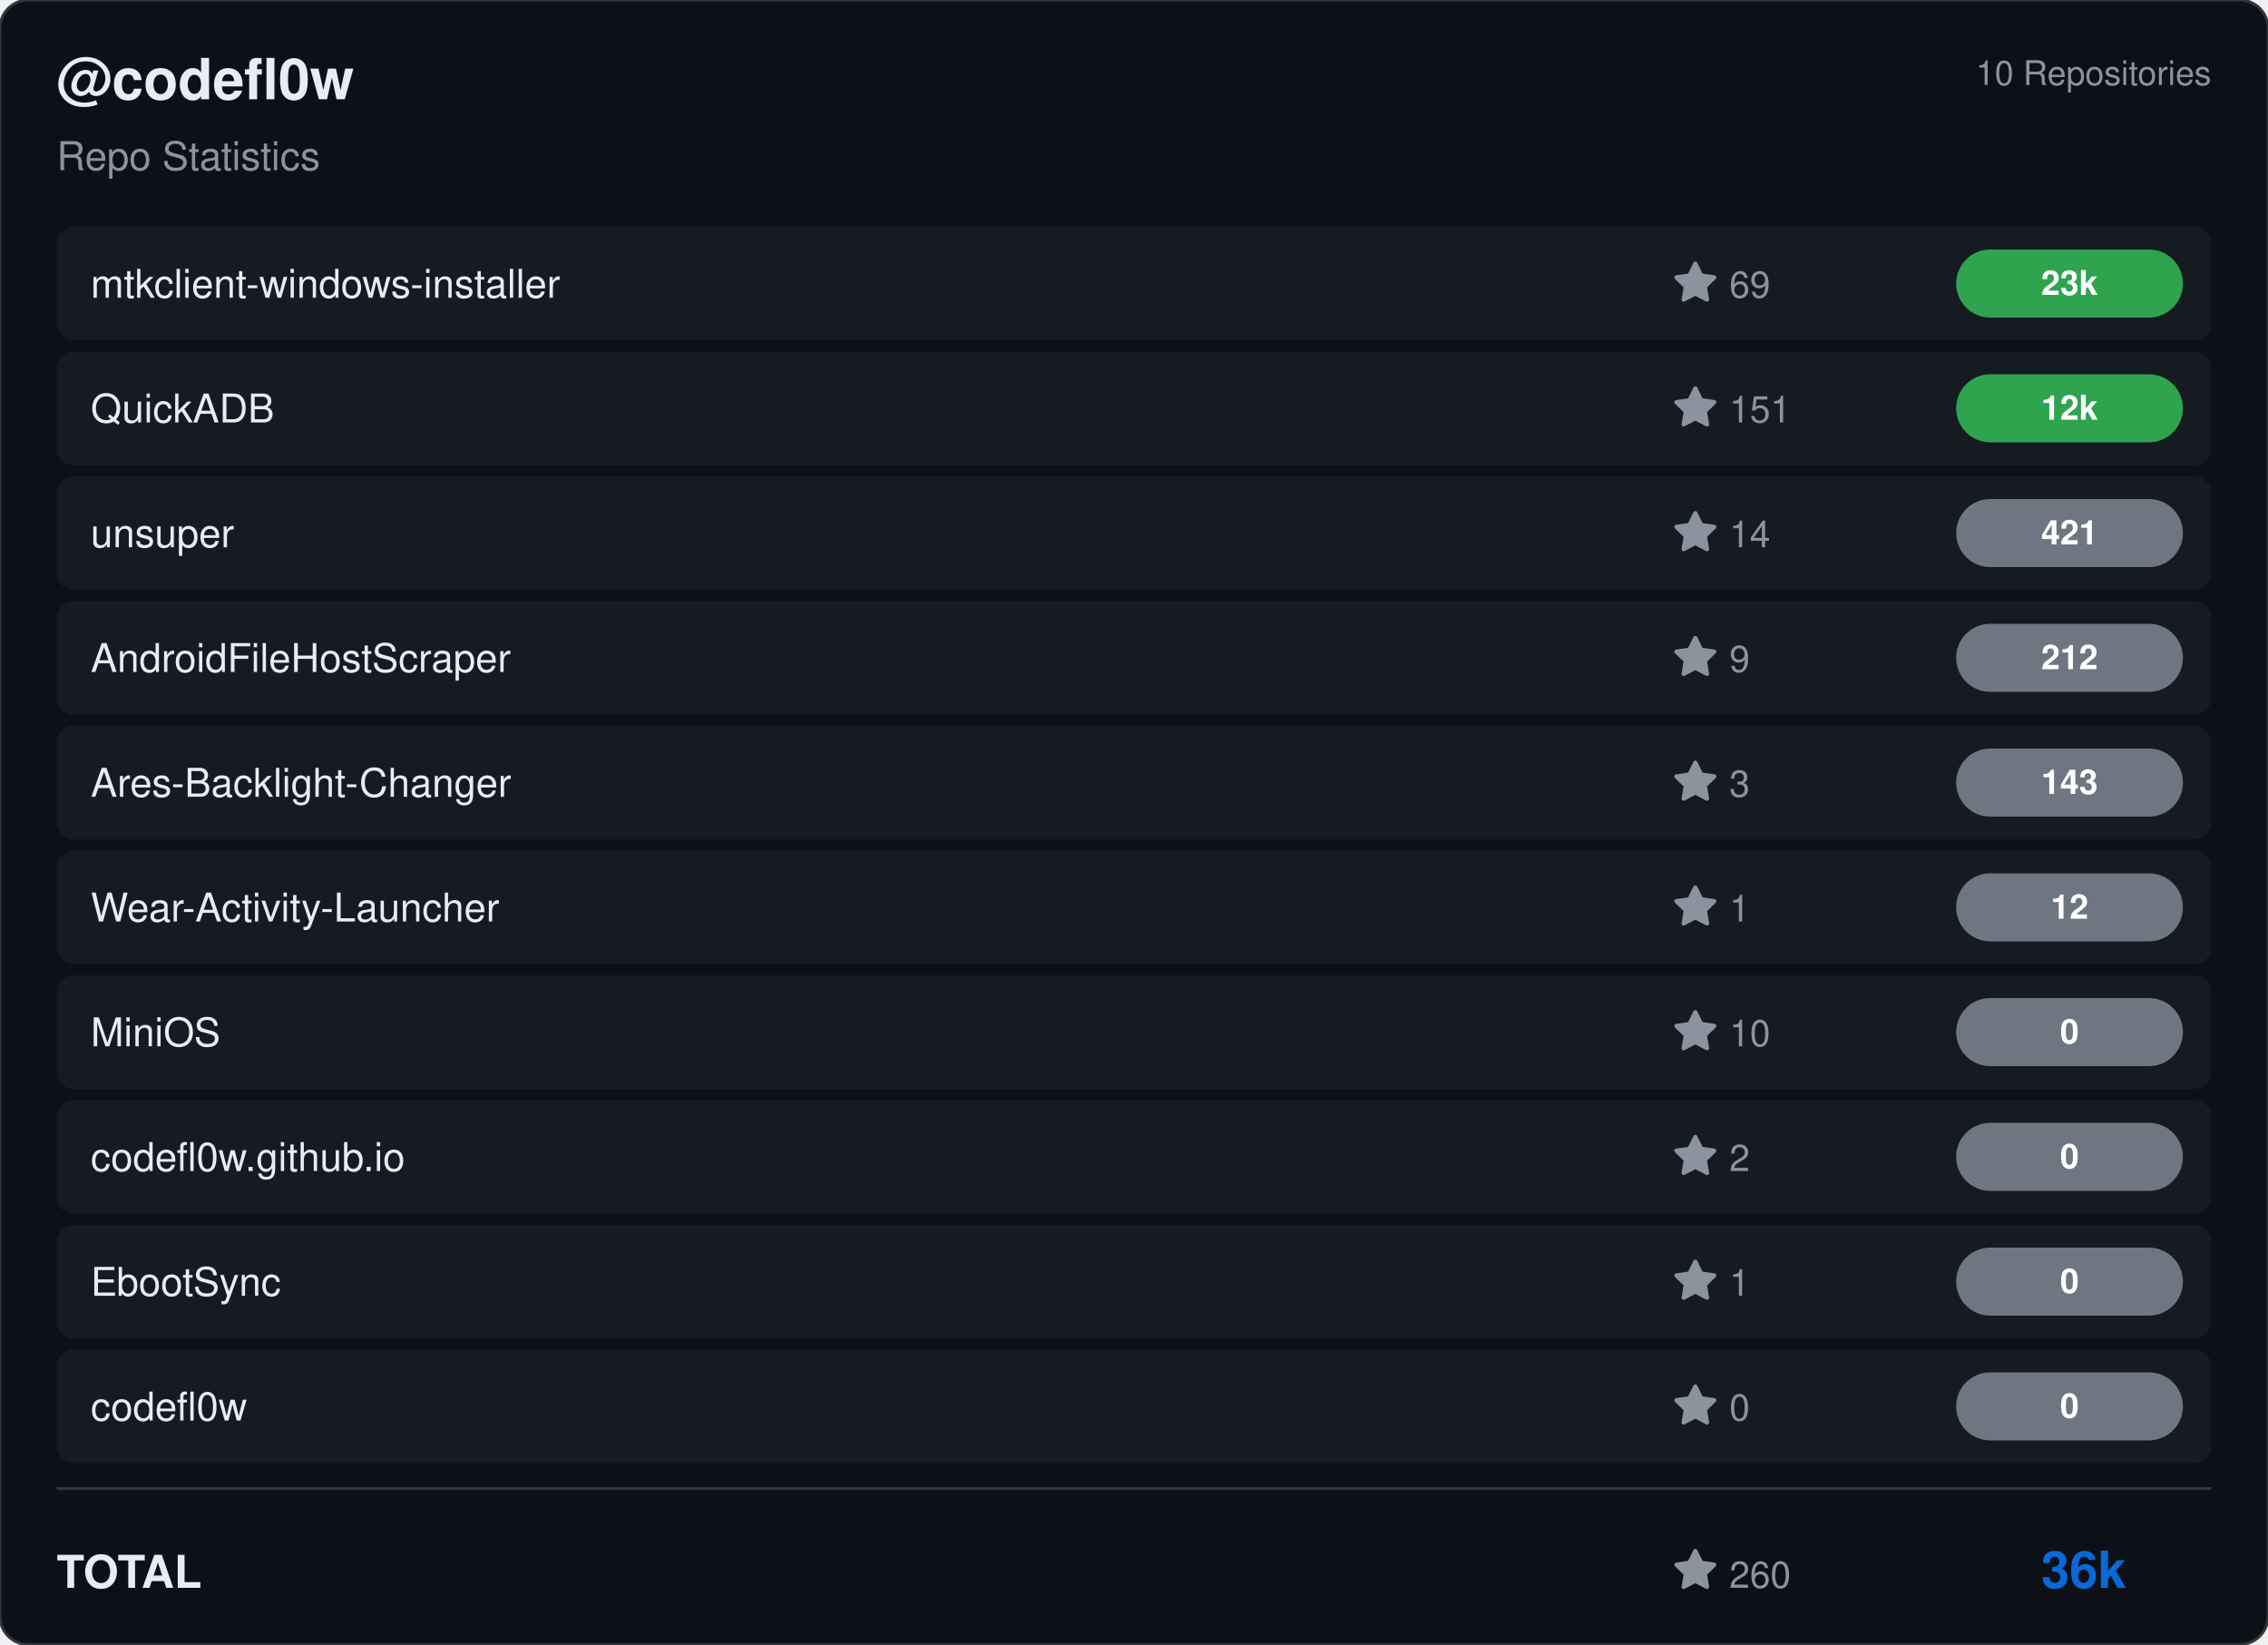
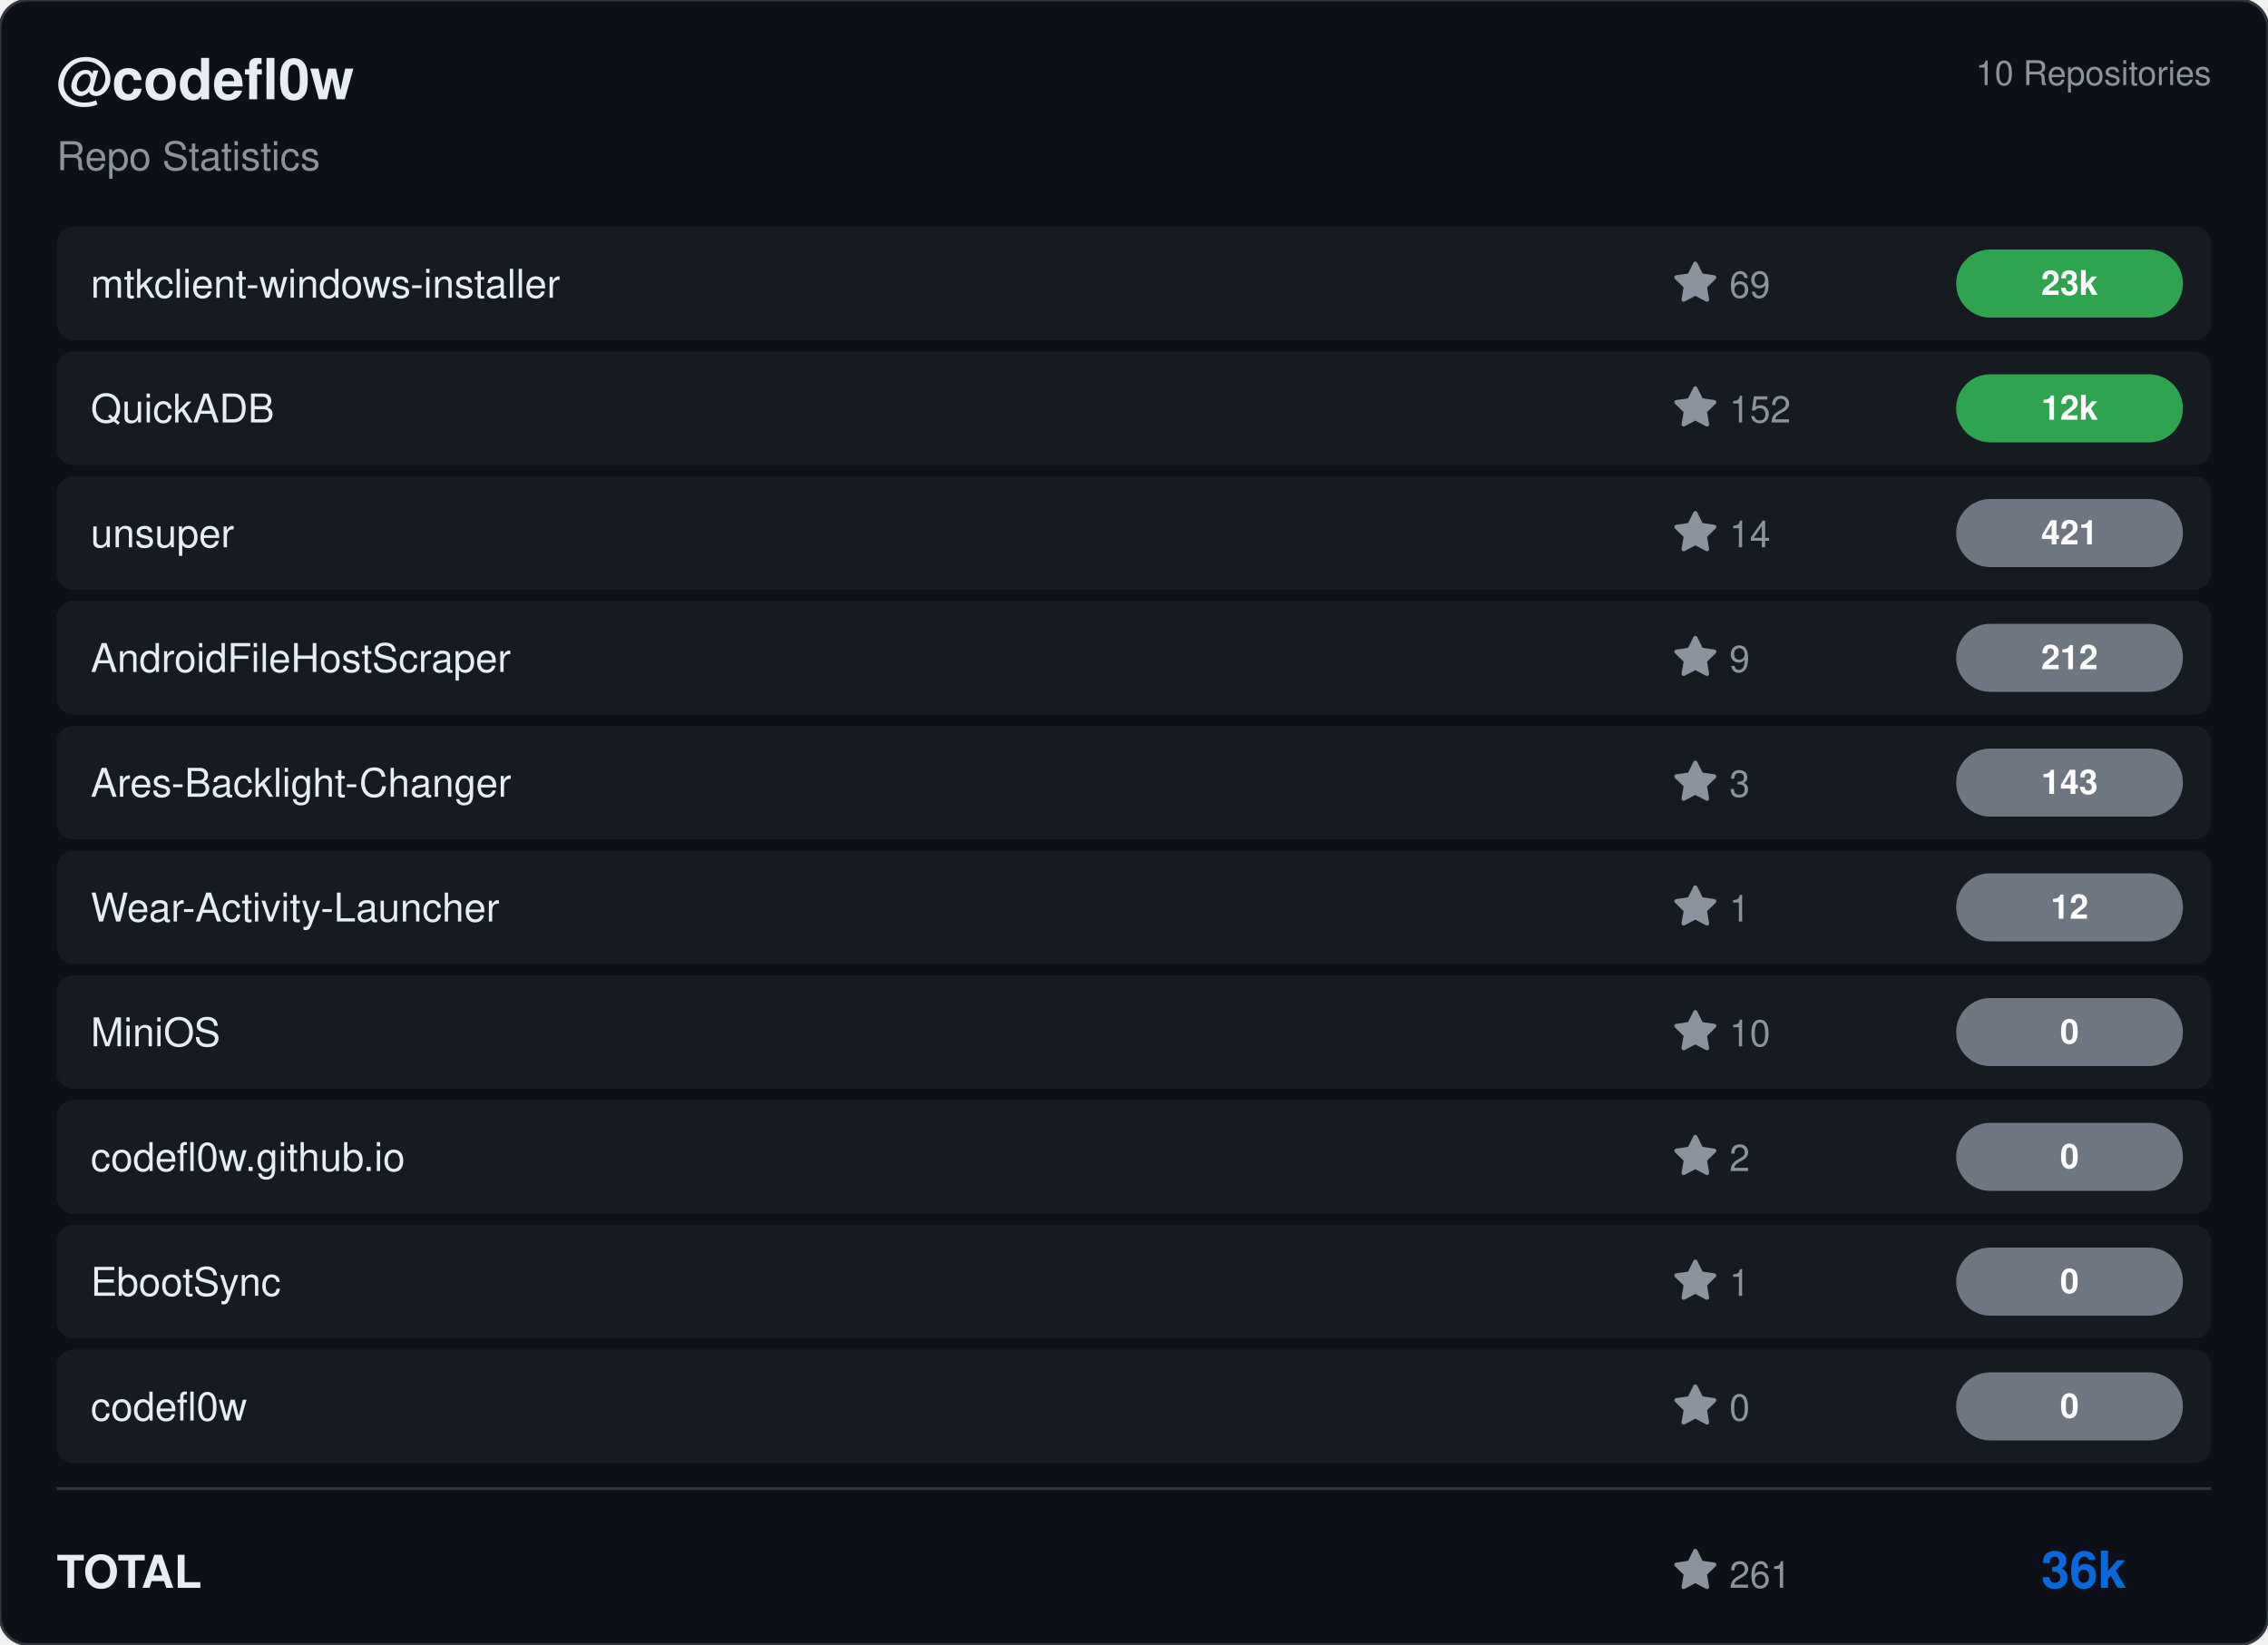
<svg xmlns="http://www.w3.org/2000/svg" viewBox="0 0 800 580" width="800" height="580">
  <rect width="800" height="580" rx="10" fill="#0d1117" stroke="#30363d" stroke-width="1" />
  <g transform="translate(20, 35)">
    <text fill="#e6edf3" font-size="20" font-family="Segoe UI, Helvetica, Arial, sans-serif" font-weight="600">@codefl0w</text>
    <text y="25" fill="#8b949e" font-size="14" font-family="Segoe UI, Helvetica, Arial, sans-serif">Repo Statistics</text>
  </g>
  <text x="780" y="30" fill="#8b949e" font-size="12" font-family="Segoe UI, Helvetica, Arial, sans-serif" text-anchor="end">10 Repositories</text>
  <rect x="20" y="80" width="760" height="40" rx="6" fill="#161b22" />
  <text x="32" y="105" fill="#e6edf3" font-size="14" font-family="Segoe UI, Helvetica, Arial, sans-serif" font-weight="500">mtkclient-windows-installer</text>
  <g transform="translate(590, 92)">
    <path d="M8 .25a.75.75 0 0 1 .673.418l1.882 3.815 4.21.612a.75.75 0 0 1 .416 1.279l-3.046 2.97.719 4.192a.751.751 0 0 1-1.088.791L8 12.347l-3.766 1.98a.75.75 0 0 1-1.088-.79l.72-4.194L.818 6.374a.75.75 0 0 1 .416-1.28l4.21-.611L7.327.668A.75.75 0 0 1 8 .25Z" fill="#8b949e" />
    <text x="20" y="13" fill="#8b949e" font-size="13" font-family="Segoe UI, Helvetica, Arial, sans-serif">69</text>
  </g>
  <rect x="690" y="88.0" width="80" height="24" rx="12" fill="#2ea44f" />
  <text x="730.0" y="104.0" fill="#ffffff" font-size="12" font-weight="bold" font-family="Segoe UI, Helvetica, Arial, sans-serif" text-anchor="middle">23k</text>
  <rect x="20" y="124" width="760" height="40" rx="6" fill="#161b22" />
  <text x="32" y="149" fill="#e6edf3" font-size="14" font-family="Segoe UI, Helvetica, Arial, sans-serif" font-weight="500">QuickADB</text>
  <g transform="translate(590, 136)">
    <path d="M8 .25a.75.75 0 0 1 .673.418l1.882 3.815 4.21.612a.75.75 0 0 1 .416 1.279l-3.046 2.97.719 4.192a.751.751 0 0 1-1.088.791L8 12.347l-3.766 1.98a.75.75 0 0 1-1.088-.79l.72-4.194L.818 6.374a.75.75 0 0 1 .416-1.28l4.21-.611L7.327.668A.75.75 0 0 1 8 .25Z" fill="#8b949e" />
-     <text x="20" y="13" fill="#8b949e" font-size="13" font-family="Segoe UI, Helvetica, Arial, sans-serif">151</text>
+     <text x="20" y="13" fill="#8b949e" font-size="13" font-family="Segoe UI, Helvetica, Arial, sans-serif">152</text>
  </g>
  <rect x="690" y="132.0" width="80" height="24" rx="12" fill="#2ea44f" />
  <text x="730.0" y="148.0" fill="#ffffff" font-size="12" font-weight="bold" font-family="Segoe UI, Helvetica, Arial, sans-serif" text-anchor="middle">12k</text>
  <rect x="20" y="168" width="760" height="40" rx="6" fill="#161b22" />
  <text x="32" y="193" fill="#e6edf3" font-size="14" font-family="Segoe UI, Helvetica, Arial, sans-serif" font-weight="500">unsuper</text>
  <g transform="translate(590, 180)">
    <path d="M8 .25a.75.75 0 0 1 .673.418l1.882 3.815 4.21.612a.75.75 0 0 1 .416 1.279l-3.046 2.97.719 4.192a.751.751 0 0 1-1.088.791L8 12.347l-3.766 1.98a.75.75 0 0 1-1.088-.79l.72-4.194L.818 6.374a.75.75 0 0 1 .416-1.28l4.21-.611L7.327.668A.75.75 0 0 1 8 .25Z" fill="#8b949e" />
    <text x="20" y="13" fill="#8b949e" font-size="13" font-family="Segoe UI, Helvetica, Arial, sans-serif">14</text>
  </g>
  <rect x="690" y="176.0" width="80" height="24" rx="12" fill="#6e7681" />
  <text x="730.0" y="192.0" fill="#ffffff" font-size="12" font-weight="bold" font-family="Segoe UI, Helvetica, Arial, sans-serif" text-anchor="middle">421</text>
  <rect x="20" y="212" width="760" height="40" rx="6" fill="#161b22" />
  <text x="32" y="237" fill="#e6edf3" font-size="14" font-family="Segoe UI, Helvetica, Arial, sans-serif" font-weight="500">AndroidFileHostScraper</text>
  <g transform="translate(590, 224)">
    <path d="M8 .25a.75.75 0 0 1 .673.418l1.882 3.815 4.21.612a.75.75 0 0 1 .416 1.279l-3.046 2.97.719 4.192a.751.751 0 0 1-1.088.791L8 12.347l-3.766 1.98a.75.75 0 0 1-1.088-.79l.72-4.194L.818 6.374a.75.75 0 0 1 .416-1.28l4.21-.611L7.327.668A.75.75 0 0 1 8 .25Z" fill="#8b949e" />
    <text x="20" y="13" fill="#8b949e" font-size="13" font-family="Segoe UI, Helvetica, Arial, sans-serif">9</text>
  </g>
  <rect x="690" y="220.0" width="80" height="24" rx="12" fill="#6e7681" />
  <text x="730.0" y="236.0" fill="#ffffff" font-size="12" font-weight="bold" font-family="Segoe UI, Helvetica, Arial, sans-serif" text-anchor="middle">212</text>
  <rect x="20" y="256" width="760" height="40" rx="6" fill="#161b22" />
  <text x="32" y="281" fill="#e6edf3" font-size="14" font-family="Segoe UI, Helvetica, Arial, sans-serif" font-weight="500">Ares-Backlight-Changer</text>
  <g transform="translate(590, 268)">
    <path d="M8 .25a.75.75 0 0 1 .673.418l1.882 3.815 4.21.612a.75.75 0 0 1 .416 1.279l-3.046 2.97.719 4.192a.751.751 0 0 1-1.088.791L8 12.347l-3.766 1.98a.75.75 0 0 1-1.088-.79l.72-4.194L.818 6.374a.75.75 0 0 1 .416-1.28l4.21-.611L7.327.668A.75.75 0 0 1 8 .25Z" fill="#8b949e" />
    <text x="20" y="13" fill="#8b949e" font-size="13" font-family="Segoe UI, Helvetica, Arial, sans-serif">3</text>
  </g>
  <rect x="690" y="264.0" width="80" height="24" rx="12" fill="#6e7681" />
  <text x="730.0" y="280.0" fill="#ffffff" font-size="12" font-weight="bold" font-family="Segoe UI, Helvetica, Arial, sans-serif" text-anchor="middle">143</text>
  <rect x="20" y="300" width="760" height="40" rx="6" fill="#161b22" />
  <text x="32" y="325" fill="#e6edf3" font-size="14" font-family="Segoe UI, Helvetica, Arial, sans-serif" font-weight="500">Wear-Activity-Launcher</text>
  <g transform="translate(590, 312)">
    <path d="M8 .25a.75.75 0 0 1 .673.418l1.882 3.815 4.21.612a.75.75 0 0 1 .416 1.279l-3.046 2.97.719 4.192a.751.751 0 0 1-1.088.791L8 12.347l-3.766 1.98a.75.75 0 0 1-1.088-.79l.72-4.194L.818 6.374a.75.75 0 0 1 .416-1.28l4.21-.611L7.327.668A.75.75 0 0 1 8 .25Z" fill="#8b949e" />
    <text x="20" y="13" fill="#8b949e" font-size="13" font-family="Segoe UI, Helvetica, Arial, sans-serif">1</text>
  </g>
  <rect x="690" y="308.0" width="80" height="24" rx="12" fill="#6e7681" />
  <text x="730.0" y="324.0" fill="#ffffff" font-size="12" font-weight="bold" font-family="Segoe UI, Helvetica, Arial, sans-serif" text-anchor="middle">12</text>
  <rect x="20" y="344" width="760" height="40" rx="6" fill="#161b22" />
  <text x="32" y="369" fill="#e6edf3" font-size="14" font-family="Segoe UI, Helvetica, Arial, sans-serif" font-weight="500">MiniOS</text>
  <g transform="translate(590, 356)">
    <path d="M8 .25a.75.75 0 0 1 .673.418l1.882 3.815 4.21.612a.75.75 0 0 1 .416 1.279l-3.046 2.97.719 4.192a.751.751 0 0 1-1.088.791L8 12.347l-3.766 1.98a.75.75 0 0 1-1.088-.79l.72-4.194L.818 6.374a.75.75 0 0 1 .416-1.28l4.21-.611L7.327.668A.75.75 0 0 1 8 .25Z" fill="#8b949e" />
    <text x="20" y="13" fill="#8b949e" font-size="13" font-family="Segoe UI, Helvetica, Arial, sans-serif">10</text>
  </g>
  <rect x="690" y="352.0" width="80" height="24" rx="12" fill="#6e7681" />
  <text x="730.0" y="368.0" fill="#ffffff" font-size="12" font-weight="bold" font-family="Segoe UI, Helvetica, Arial, sans-serif" text-anchor="middle">0</text>
  <rect x="20" y="388" width="760" height="40" rx="6" fill="#161b22" />
  <text x="32" y="413" fill="#e6edf3" font-size="14" font-family="Segoe UI, Helvetica, Arial, sans-serif" font-weight="500">codefl0w.github.io</text>
  <g transform="translate(590, 400)">
    <path d="M8 .25a.75.75 0 0 1 .673.418l1.882 3.815 4.21.612a.75.75 0 0 1 .416 1.279l-3.046 2.97.719 4.192a.751.751 0 0 1-1.088.791L8 12.347l-3.766 1.98a.75.75 0 0 1-1.088-.79l.72-4.194L.818 6.374a.75.75 0 0 1 .416-1.28l4.21-.611L7.327.668A.75.75 0 0 1 8 .25Z" fill="#8b949e" />
    <text x="20" y="13" fill="#8b949e" font-size="13" font-family="Segoe UI, Helvetica, Arial, sans-serif">2</text>
  </g>
  <rect x="690" y="396.0" width="80" height="24" rx="12" fill="#6e7681" />
  <text x="730.0" y="412.0" fill="#ffffff" font-size="12" font-weight="bold" font-family="Segoe UI, Helvetica, Arial, sans-serif" text-anchor="middle">0</text>
  <rect x="20" y="432" width="760" height="40" rx="6" fill="#161b22" />
  <text x="32" y="457" fill="#e6edf3" font-size="14" font-family="Segoe UI, Helvetica, Arial, sans-serif" font-weight="500">EbootSync</text>
  <g transform="translate(590, 444)">
    <path d="M8 .25a.75.75 0 0 1 .673.418l1.882 3.815 4.21.612a.75.75 0 0 1 .416 1.279l-3.046 2.97.719 4.192a.751.751 0 0 1-1.088.791L8 12.347l-3.766 1.98a.75.75 0 0 1-1.088-.79l.72-4.194L.818 6.374a.75.75 0 0 1 .416-1.28l4.21-.611L7.327.668A.75.75 0 0 1 8 .25Z" fill="#8b949e" />
    <text x="20" y="13" fill="#8b949e" font-size="13" font-family="Segoe UI, Helvetica, Arial, sans-serif">1</text>
  </g>
  <rect x="690" y="440.0" width="80" height="24" rx="12" fill="#6e7681" />
  <text x="730.0" y="456.0" fill="#ffffff" font-size="12" font-weight="bold" font-family="Segoe UI, Helvetica, Arial, sans-serif" text-anchor="middle">0</text>
  <rect x="20" y="476" width="760" height="40" rx="6" fill="#161b22" />
  <text x="32" y="501" fill="#e6edf3" font-size="14" font-family="Segoe UI, Helvetica, Arial, sans-serif" font-weight="500">codefl0w</text>
  <g transform="translate(590, 488)">
    <path d="M8 .25a.75.75 0 0 1 .673.418l1.882 3.815 4.21.612a.75.75 0 0 1 .416 1.279l-3.046 2.97.719 4.192a.751.751 0 0 1-1.088.791L8 12.347l-3.766 1.98a.75.75 0 0 1-1.088-.79l.72-4.194L.818 6.374a.75.75 0 0 1 .416-1.28l4.21-.611L7.327.668A.75.75 0 0 1 8 .25Z" fill="#8b949e" />
    <text x="20" y="13" fill="#8b949e" font-size="13" font-family="Segoe UI, Helvetica, Arial, sans-serif">0</text>
  </g>
  <rect x="690" y="484.0" width="80" height="24" rx="12" fill="#6e7681" />
  <text x="730.0" y="500.0" fill="#ffffff" font-size="12" font-weight="bold" font-family="Segoe UI, Helvetica, Arial, sans-serif" text-anchor="middle">0</text>
  <line x1="20" y1="525" x2="780" y2="525" stroke="#30363d" />
  <text x="20" y="560" fill="#e6edf3" font-size="16" font-family="Segoe UI, Helvetica, Arial, sans-serif" font-weight="600">TOTAL</text>
  <g transform="translate(590, 546)">
    <path d="M8 .25a.75.75 0 0 1 .673.418l1.882 3.815 4.21.612a.75.75 0 0 1 .416 1.279l-3.046 2.97.719 4.192a.751.751 0 0 1-1.088.791L8 12.347l-3.766 1.98a.75.75 0 0 1-1.088-.79l.72-4.194L.818 6.374a.75.75 0 0 1 .416-1.28l4.21-.611L7.327.668A.75.75 0 0 1 8 .25Z" fill="#8b949e" />
-     <text x="20" y="14" fill="#8b949e" font-size="13" font-family="Segoe UI, Helvetica, Arial, sans-serif">260</text>
+     <text x="20" y="14" fill="#8b949e" font-size="13" font-family="Segoe UI, Helvetica, Arial, sans-serif">261</text>
  </g>
  <text x="750" y="560" fill="#0969da" font-size="18" font-family="Segoe UI, Helvetica, Arial, sans-serif" font-weight="bold" text-anchor="end">36k</text>
</svg>
